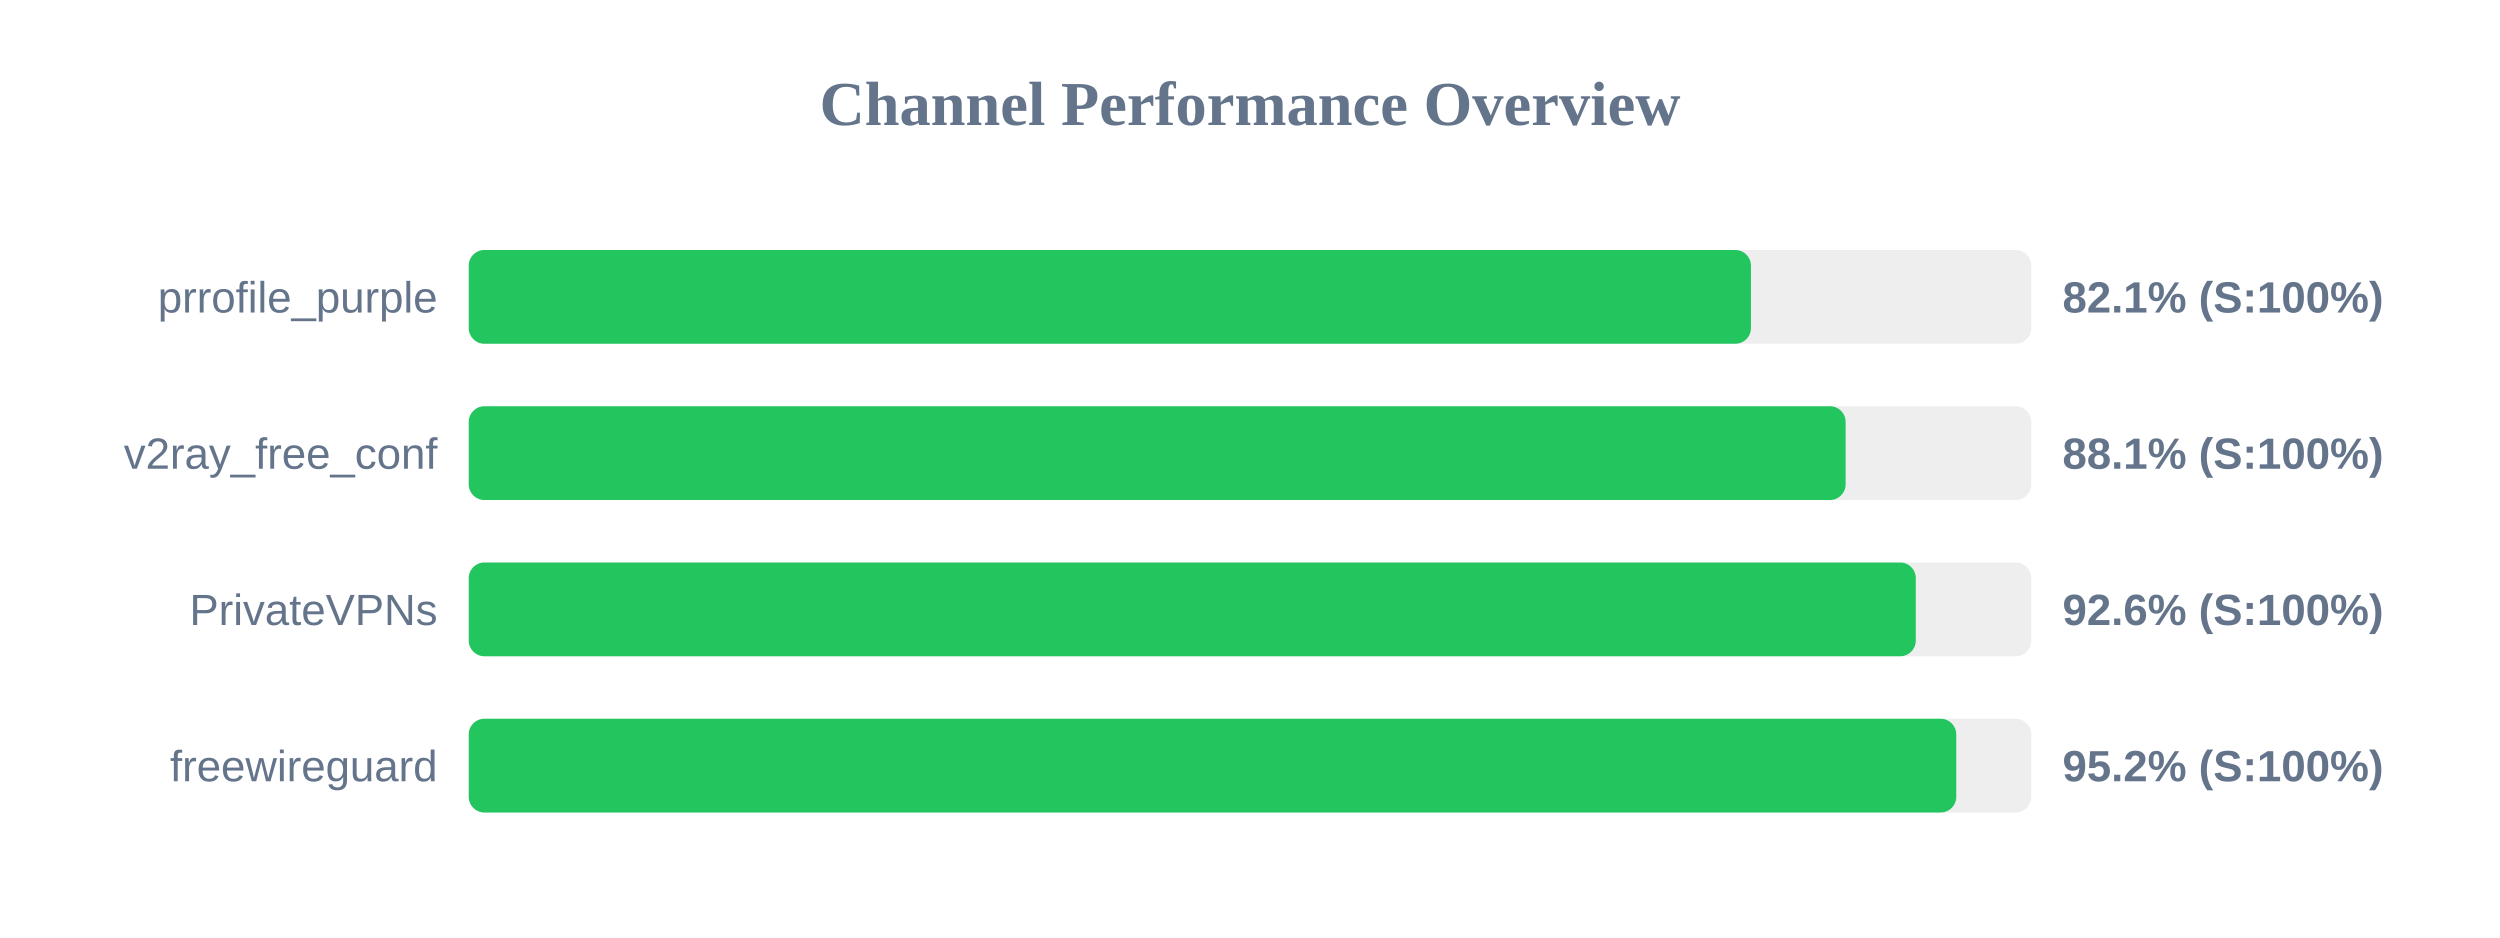
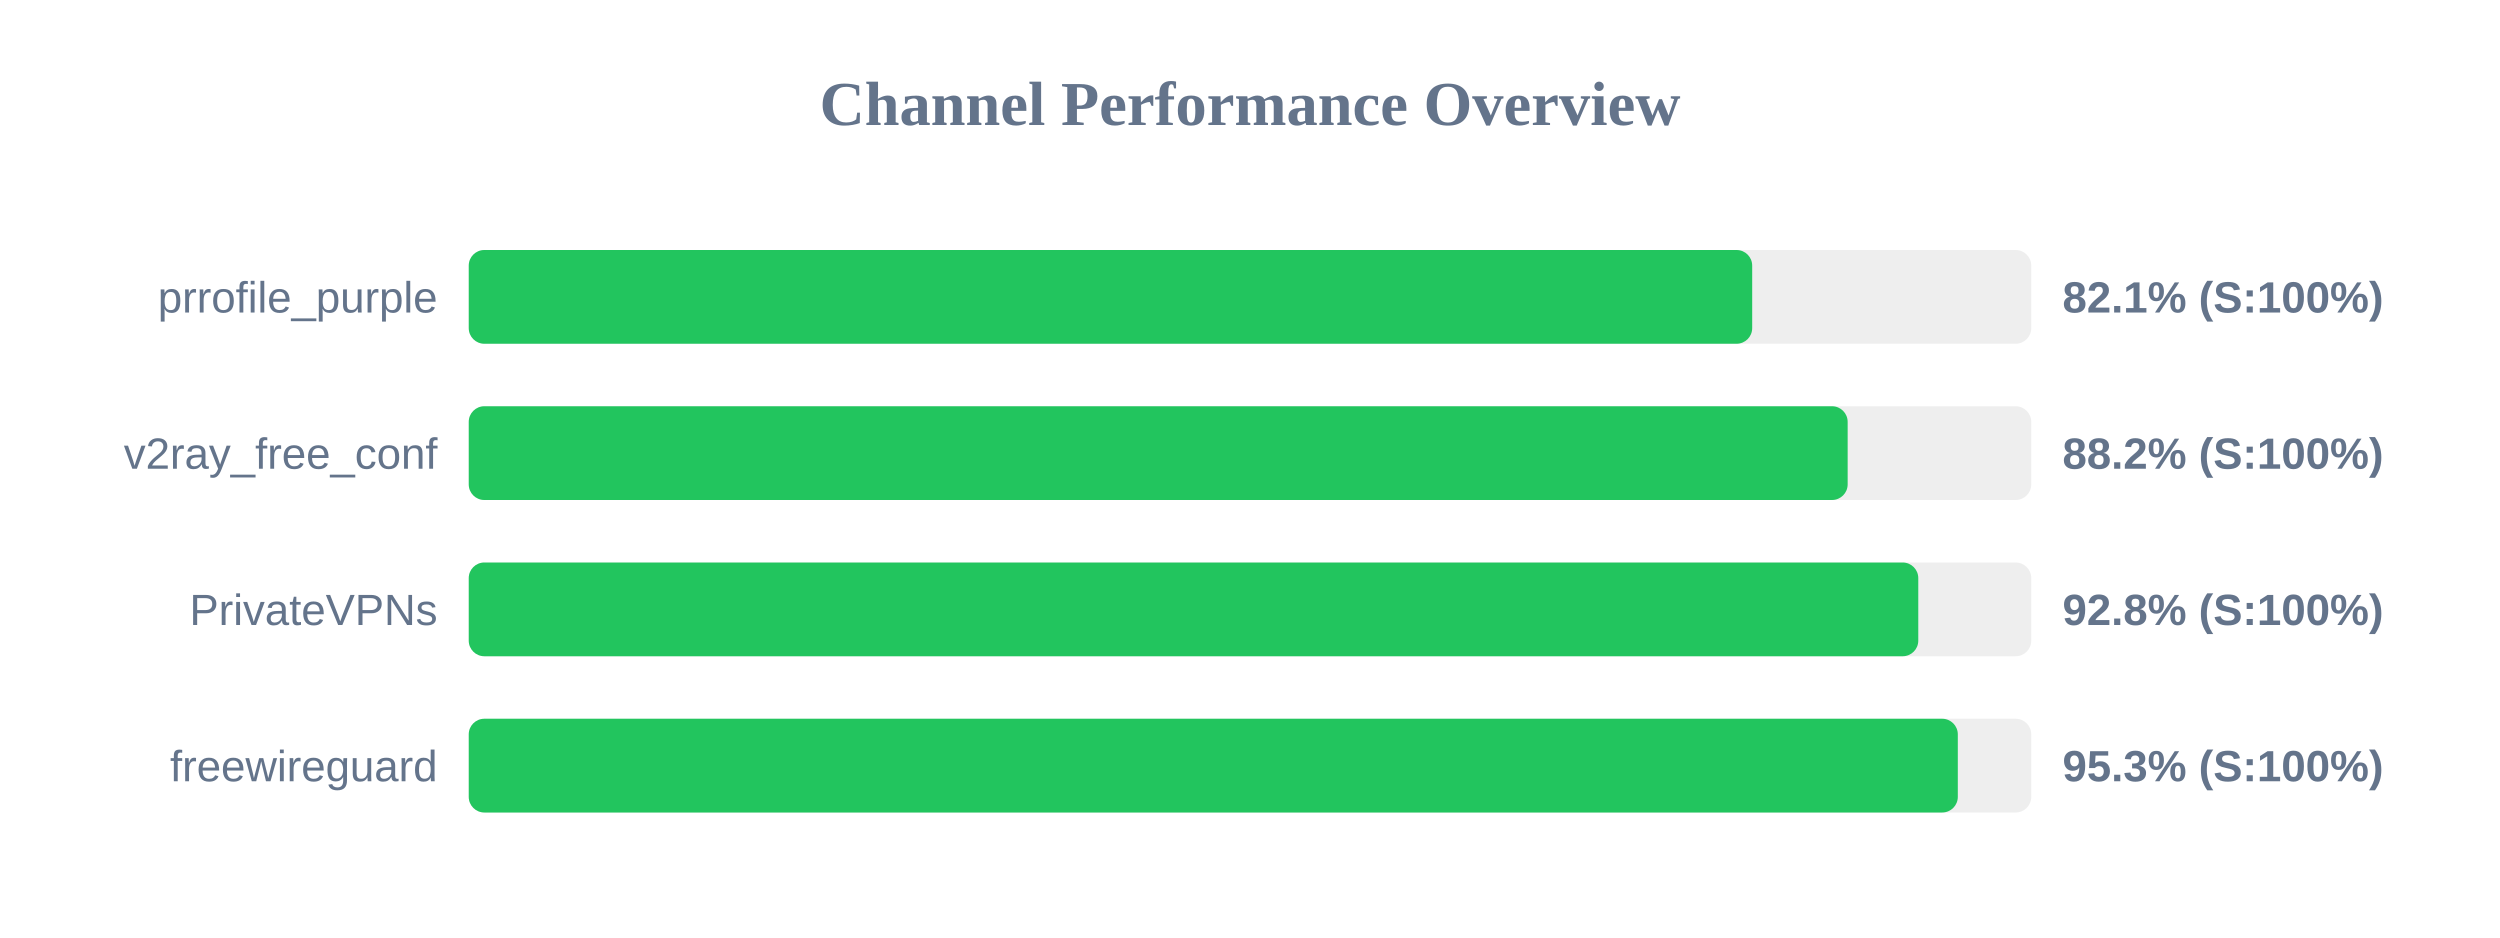
<svg xmlns="http://www.w3.org/2000/svg" width="800" height="300" version="1.1">
  <style>
        .row { font: 14px Arial; fill: #64748b; }
        .score { font: bold 14px Arial; fill: #64748b; }
    </style>
  <text x="400" y="40" text-anchor="middle" font-size="20px" font-weight="bold" fill="#64748b">Channel Performance Overview</text>
  <rect x="150" y="80" width="500" height="30" fill="#eee" rx="5" />
-   <rect x="150" y="80" width="410.3" height="30" fill="#22c55e" rx="5" />
+   <rect x="150" y="80" width="410.7" height="30" fill="#22c55e" rx="5" />
  <text x="140" y="100" text-anchor="end" class="row">prrofile_purple</text>
  <text x="660" y="100" text-anchor="start" class="score">82.1% (S:100%)</text>
  <rect x="150" y="130" width="500" height="30" fill="#eee" rx="5" />
-   <rect x="150" y="130" width="440.6" height="30" fill="#22c55e" rx="5" />
+   <rect x="150" y="130" width="441.25" height="30" fill="#22c55e" rx="5" />
  <text x="140" y="150" text-anchor="end" class="row">v2ray_free_conf</text>
-   <text x="660" y="150" text-anchor="start" class="score">88.1% (S:100%)</text>
+   <text x="660" y="150" text-anchor="start" class="score">88.2% (S:100%)</text>
  <rect x="150" y="180" width="500" height="30" fill="#eee" rx="5" />
-   <rect x="150" y="180" width="463.05" height="30" fill="#22c55e" rx="5" />
+   <rect x="150" y="180" width="463.85" height="30" fill="#22c55e" rx="5" />
  <text x="140" y="200" text-anchor="end" class="row">PrivateVPNs</text>
-   <text x="660" y="200" text-anchor="start" class="score">92.6% (S:100%)</text>
+   <text x="660" y="200" text-anchor="start" class="score">92.8% (S:100%)</text>
  <rect x="150" y="230" width="500" height="30" fill="#eee" rx="5" />
-   <rect x="150" y="230" width="476.0" height="30" fill="#22c55e" rx="5" />
+   <rect x="150" y="230" width="476.5" height="30" fill="#22c55e" rx="5" />
  <text x="140" y="250" text-anchor="end" class="row">freewireguard</text>
-   <text x="660" y="250" text-anchor="start" class="score">95.2% (S:100%)</text>
+   <text x="660" y="250" text-anchor="start" class="score">95.3% (S:100%)</text>
</svg>
